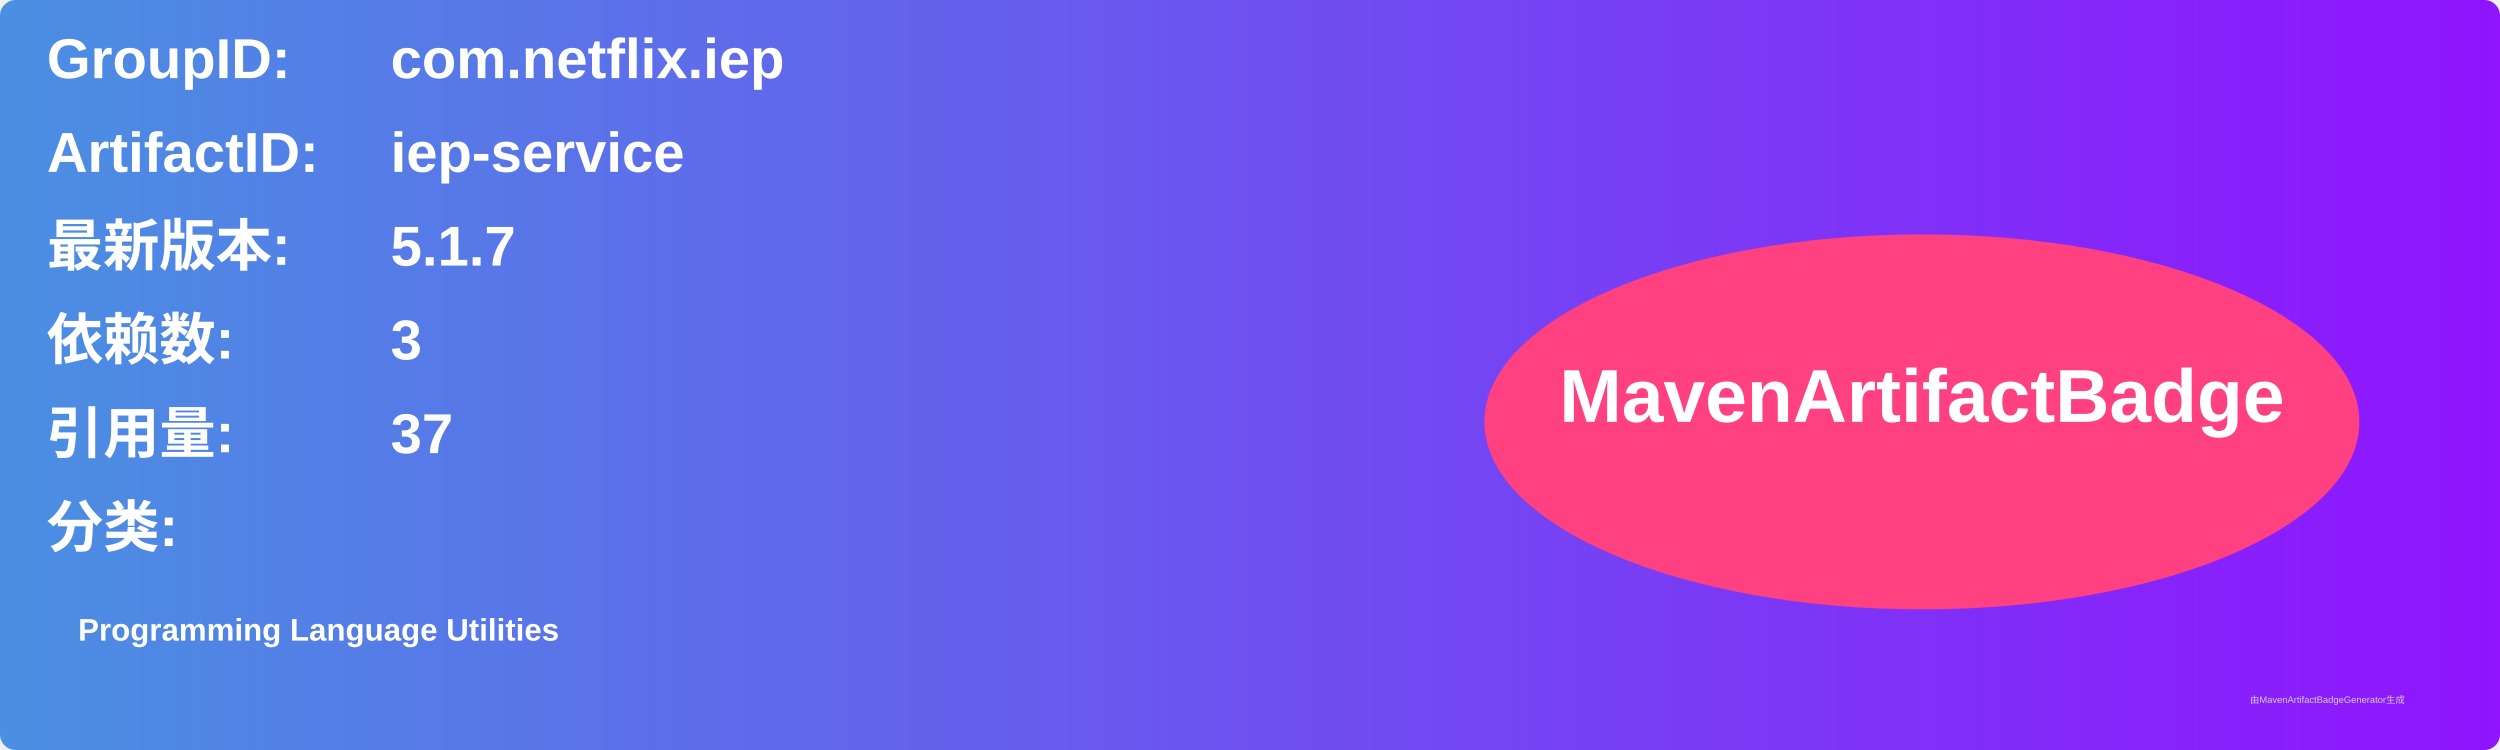
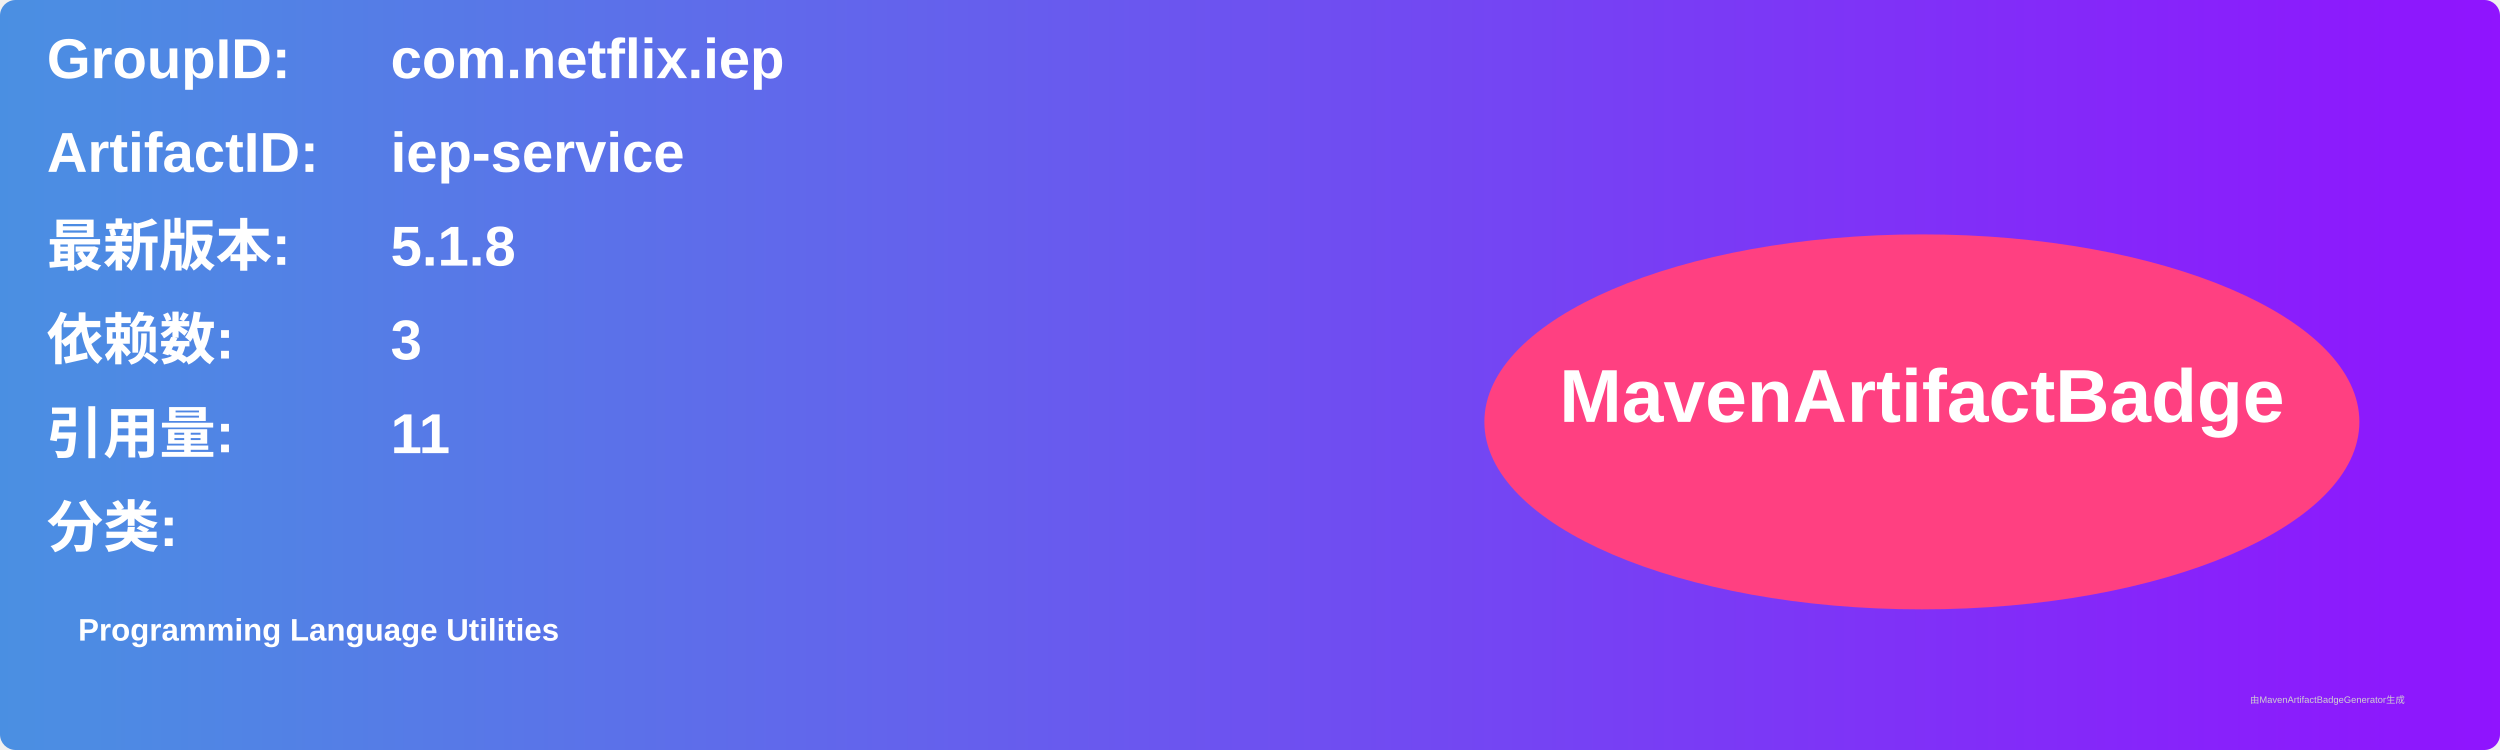
<svg xmlns="http://www.w3.org/2000/svg" width="800" height="240" viewBox="0 0 800 240">
  <linearGradient id="grad" x1="0%" y1="0%" x2="100%" y2="0%">
    <stop offset="0%" stop-color="#4a90e2" />
    <stop offset="100%" stop-color="#9013fe" />
  </linearGradient>
  <rect width="100%" height="100%" rx="5" ry="5" fill="url(#grad)" />
  <g transform="translate(15, 15)">
    <text x="0" y="10" font-family="Arial" font-size="18" fill="white" font-weight="bold" width="260">GroupID:</text>
    <text x="110" y="10" font-family="Arial" font-size="18" fill="white" font-weight="bold" width="460">com.netflix.iep</text>
    <text x="0" y="40" font-family="Arial" font-size="18" fill="white" font-weight="bold" width="260">ArtifactID:</text>
    <text x="110" y="40" font-family="Arial" font-size="18" fill="white" font-weight="bold" width="460">iep-service</text>
    <text x="0" y="70" font-family="Arial" font-size="18" fill="white" font-weight="bold">最新版本:</text>
    <text x="110" y="70" font-family="Arial" font-size="18" fill="white" font-weight="bold">
-       <tspan font-weight="bold">5.1.7</tspan>
+       <tspan font-weight="bold">5.1.8</tspan>
    </text>
    <text x="0" y="100" font-family="Arial" font-size="18" fill="white" font-weight="bold">依赖数: </text>
    <text x="110" y="100" font-family="Arial" font-size="18" fill="white">
      <tspan font-weight="bold">3</tspan>
    </text>
    <text x="0" y="130" font-family="Arial" font-size="18" fill="white" font-weight="bold">引用量: </text>
    <text x="110" y="130" font-family="Arial" font-size="18" fill="white">
-       <tspan font-weight="bold">37</tspan>
+       <tspan font-weight="bold">11</tspan>
    </text>
    <text x="0" y="160" font-family="Arial" font-size="18" fill="white" font-weight="bold">分类:</text>
    <text x="10" y="190" font-family="Arial" font-size="10" fill="white">
      <tspan font-weight="bold">Programming Language Utilities</tspan>
    </text>
    <ellipse cx="600" cy="120" rx="140" ry="60" fill="#ff4081" />
    <text x="600" y="120" text-anchor="middle" font-family="Arial" font-size="24" fill="white" font-weight="bold">MavenArtifactBadge</text>
  </g>
  <text x="720" y="225" font-family="Arial" font-size="3" fill="#d0d0d0">由MavenArtifactBadgeGenerator生成</text>
</svg>
